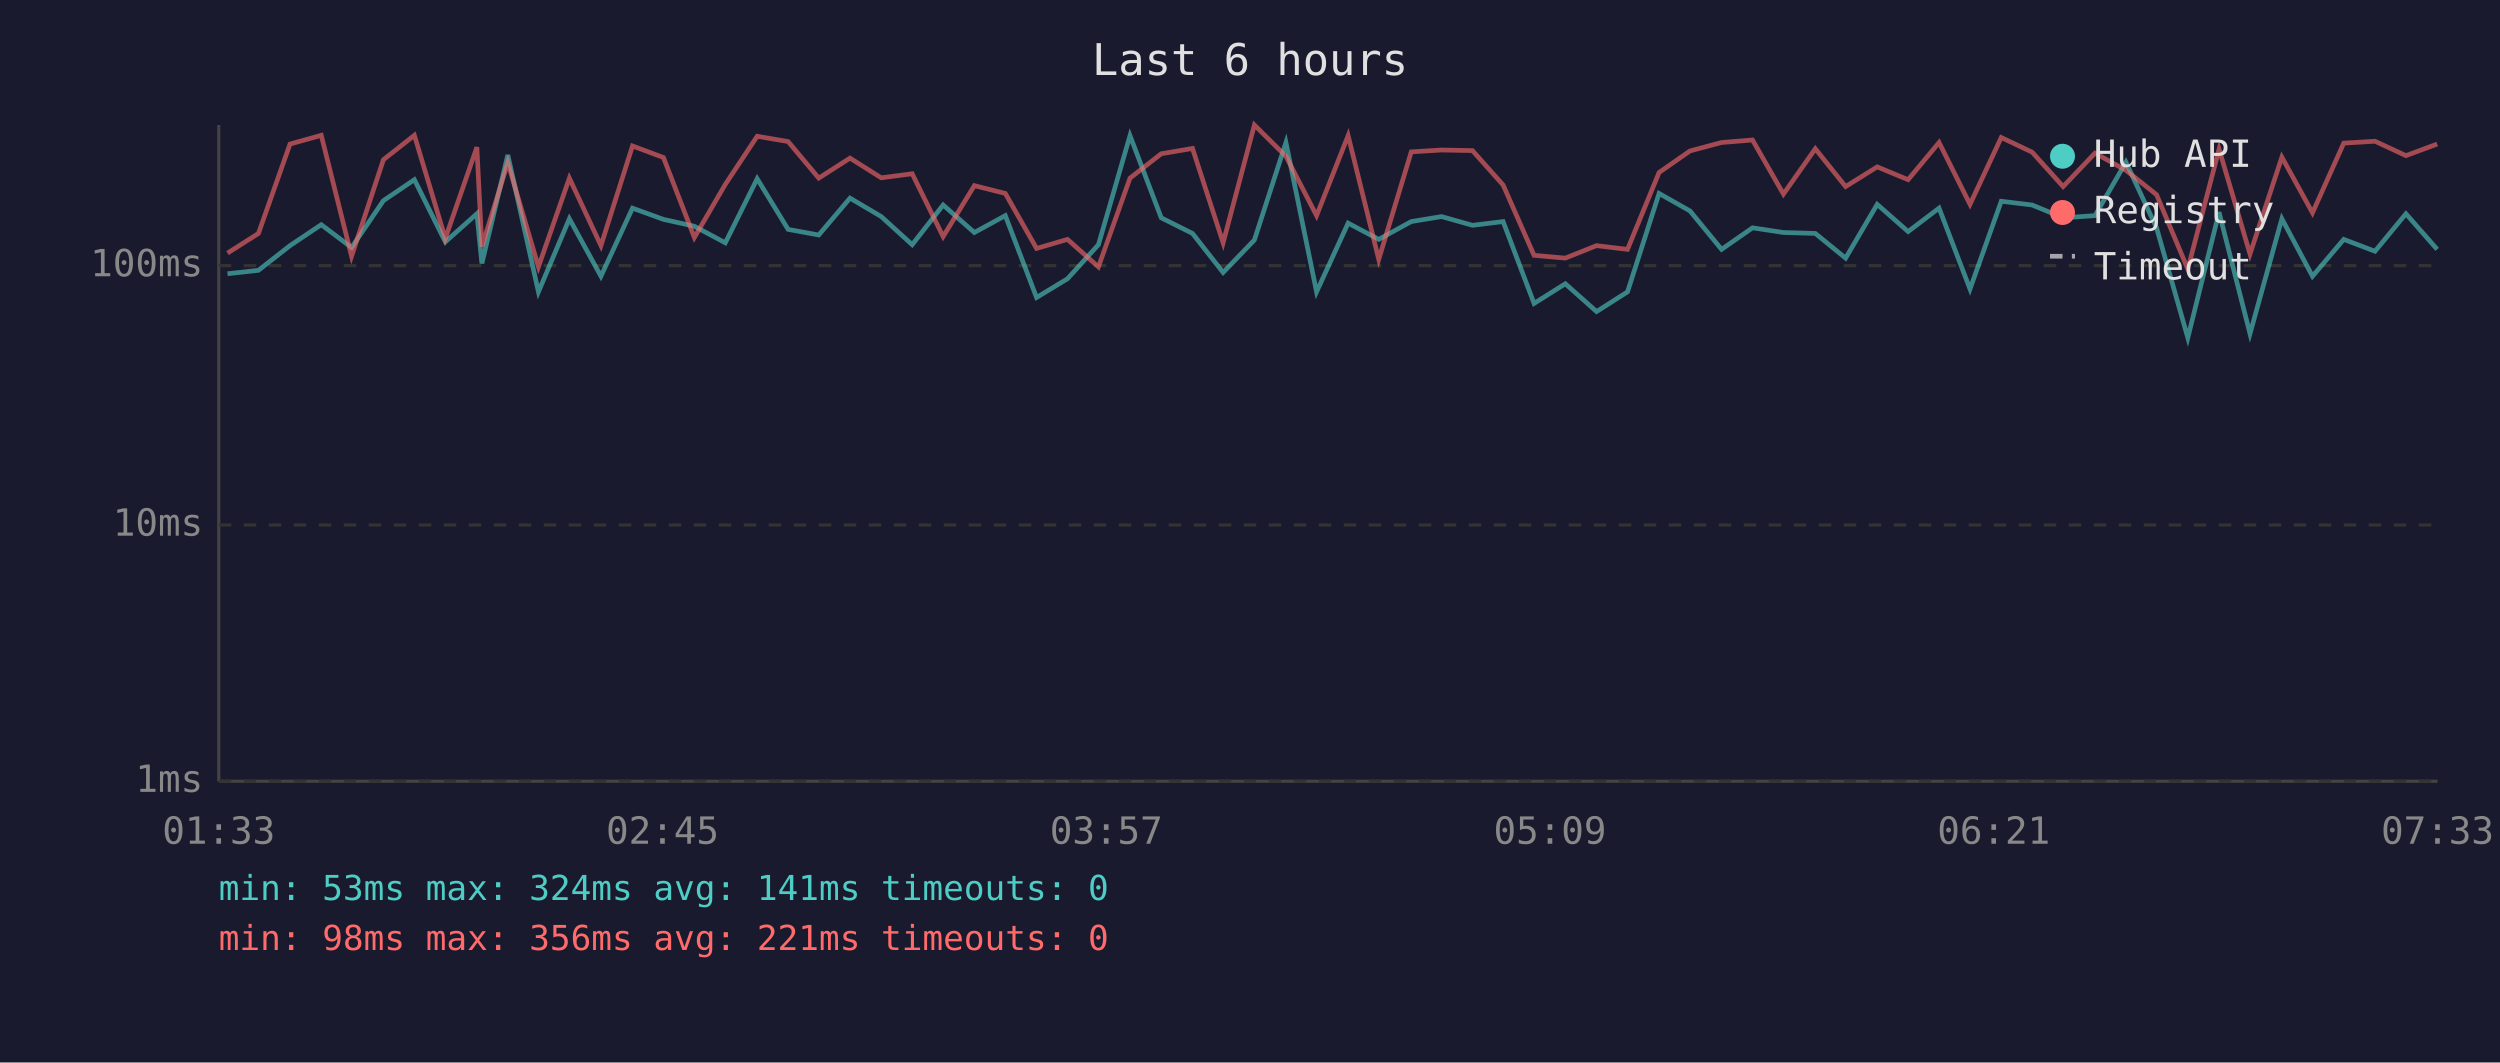
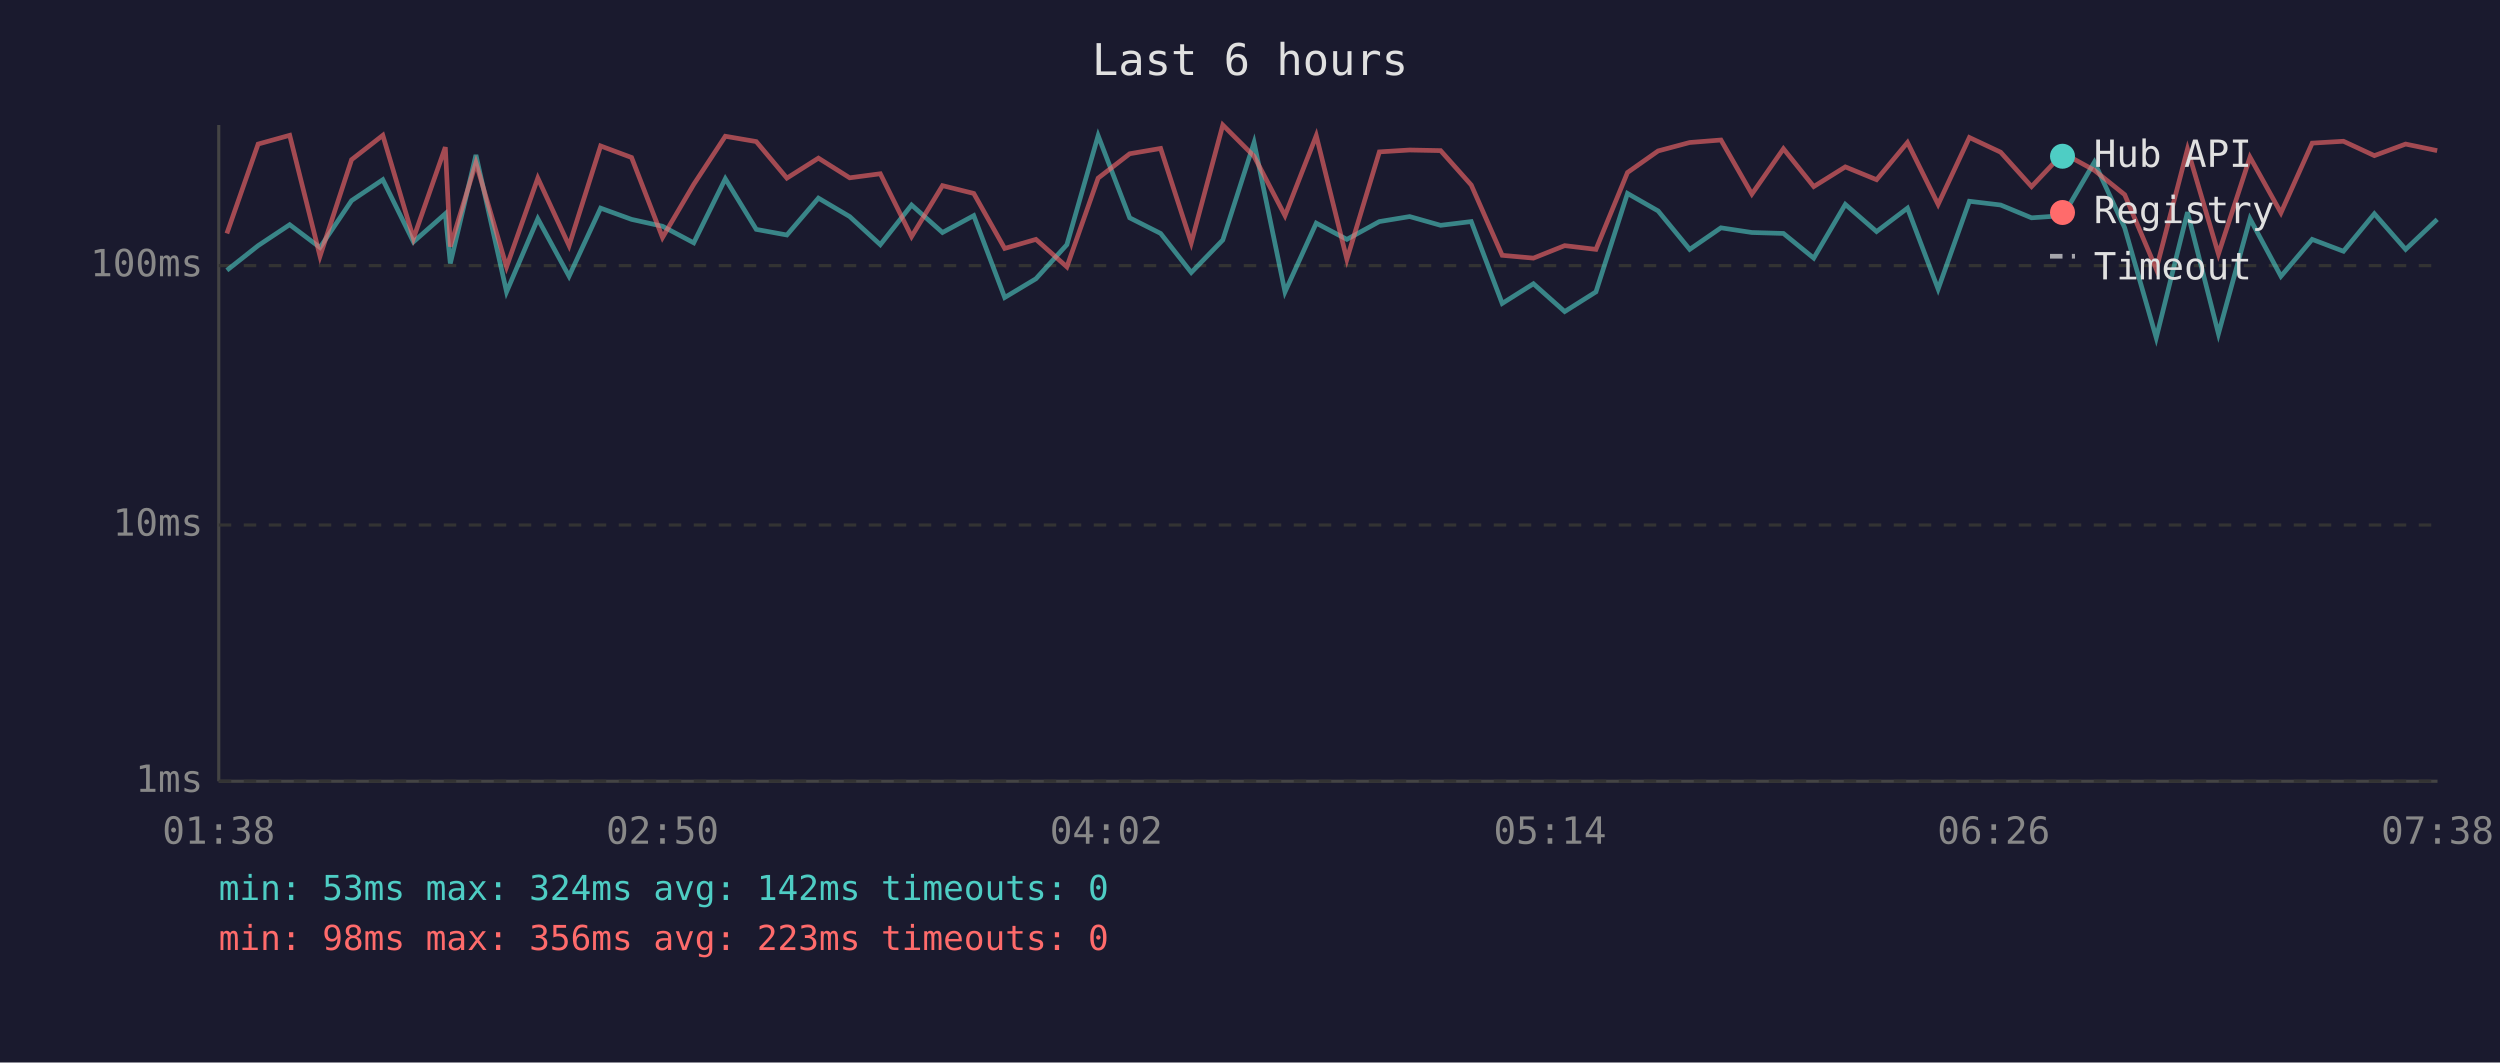
<svg xmlns="http://www.w3.org/2000/svg" viewBox="0 0 800 340" font-family="monospace" font-size="12">
  <rect width="800" height="340" fill="#1a1a2e" />
  <text x="400" y="24" fill="#e0e0e0" font-size="14" text-anchor="middle">Last 6 hours</text>
  <line x1="70" y1="40" x2="70" y2="250" stroke="#444" stroke-width="1" />
  <line x1="70" y1="250" x2="780" y2="250" stroke="#444" stroke-width="1" />
  <line x1="70" y1="250" x2="780" y2="250" stroke="#333" stroke-width="1" stroke-dasharray="4" />
  <text x="65" y="250" fill="#888" text-anchor="end" dominant-baseline="middle">1ms</text>
  <line x1="70" y1="168" x2="780" y2="168" stroke="#333" stroke-width="1" stroke-dasharray="4" />
  <text x="65" y="168" fill="#888" text-anchor="end" dominant-baseline="middle">10ms</text>
  <line x1="70" y1="85" x2="780" y2="85" stroke="#333" stroke-width="1" stroke-dasharray="4" />
  <text x="65" y="85" fill="#888" text-anchor="end" dominant-baseline="middle">100ms</text>
-   <text x="70" y="270" fill="#888" text-anchor="middle">01:33</text>
-   <text x="212" y="270" fill="#888" text-anchor="middle">02:45</text>
-   <text x="354" y="270" fill="#888" text-anchor="middle">03:57</text>
-   <text x="496" y="270" fill="#888" text-anchor="middle">05:09</text>
-   <text x="638" y="270" fill="#888" text-anchor="middle">06:21</text>
-   <text x="780" y="270" fill="#888" text-anchor="middle">07:33</text>
-   <polyline points="72.8,87.6 82.7,86.5 92.8,78.6 102.8,71.9 112.5,79.2 122.7,64.2 132.6,57.5 142.5,77.4 152.6,68.4 154.2,84.3 162.5,49.6 172.3,93.4 182.2,70.0 192.3,88.4 202.4,66.6 212.3,70.2 222.2,72.4 232.1,77.7 242.3,57.2 252.2,73.4 262.0,75.2 272.0,63.4 282.0,69.3 291.9,78.3 301.8,65.6 311.8,74.4 321.7,69.0 331.7,95.2 341.6,89.2 351.5,78.3 361.6,43.4 371.6,69.7 381.6,74.7 391.4,87.2 401.4,76.8 411.5,45.6 421.3,93.4 431.4,71.4 441.2,76.6 451.6,70.9 461.3,69.3 471.2,72.1 481.0,70.9 490.9,97.1 500.9,90.8 510.9,99.7 520.8,93.4 530.9,61.9 540.8,67.5 550.9,79.8 560.8,72.9 570.7,74.4 580.9,74.7 590.6,82.6 600.7,65.4 610.6,74.1 620.5,66.6 630.4,92.5 640.4,64.4 650.3,65.6 660.2,69.7 670.4,69.0 680.3,51.9 690.1,72.9 700.1,108.1 710.1,67.9 720.0,106.8 730.2,70.0 740.0,88.4 750.0,76.6 760.0,80.4 769.9,68.4 779.9,79.8" fill="none" stroke="#4ecdc4" stroke-width="1.5" opacity="0.6" />
-   <polyline points="72.8,81.0 82.7,74.7 92.8,46.1 102.8,43.3 112.5,82.0 122.7,51.1 132.6,43.3 142.5,76.3 152.6,47.1 154.2,78.9 162.5,52.1 172.3,85.4 182.2,57.0 192.3,78.6 202.4,46.7 212.3,50.4 222.2,76.0 232.1,59.0 242.3,43.6 252.2,45.3 262.0,57.0 272.0,50.6 282.0,56.9 291.9,55.6 301.8,75.7 311.8,59.4 321.7,61.9 331.7,79.5 341.6,76.6 351.5,85.4 361.6,57.0 371.6,49.2 381.6,47.5 391.4,77.7 401.4,40.0 411.5,50.0 421.3,69.0 431.4,43.4 441.2,83.0 451.6,48.6 461.3,48.0 471.2,48.2 481.0,59.2 490.9,81.7 500.9,82.6 510.9,78.6 520.8,79.8 530.9,55.2 540.8,48.3 550.9,45.6 560.8,44.8 570.7,62.1 580.9,47.6 590.6,59.7 600.7,53.4 610.6,57.5 620.5,45.6 630.4,65.4 640.4,44.0 650.3,48.7 660.2,59.7 670.4,49.0 680.3,54.5 690.1,62.3 700.1,86.1 710.1,47.7 720.0,81.3 730.2,50.3 740.0,68.1 750.0,45.8 760.0,45.2 769.9,49.8 779.9,46.1" fill="none" stroke="#ff6b6b" stroke-width="1.5" opacity="0.6" />
+   <text x="70" y="270" fill="#888" text-anchor="middle">01:38</text>
+   <text x="212" y="270" fill="#888" text-anchor="middle">02:50</text>
+   <text x="354" y="270" fill="#888" text-anchor="middle">04:02</text>
+   <text x="496" y="270" fill="#888" text-anchor="middle">05:14</text>
+   <text x="638" y="270" fill="#888" text-anchor="middle">06:26</text>
+   <text x="780" y="270" fill="#888" text-anchor="middle">07:38</text>
+   <polyline points="72.6,86.5 82.6,78.6 92.7,71.9 102.4,79.2 112.5,64.2 122.5,57.5 132.3,77.4 142.5,68.4 144.1,84.3 152.3,49.6 162.1,93.4 172.1,70.0 182.1,88.4 192.2,66.6 202.1,70.2 212.0,72.4 222.0,77.7 232.1,57.2 242.0,73.4 251.8,75.2 261.9,63.4 271.9,69.3 281.7,78.3 291.7,65.6 301.6,74.4 311.6,69.0 321.5,95.2 331.5,89.2 341.4,78.3 351.4,43.4 361.5,69.7 371.4,74.7 381.2,87.2 391.3,76.8 401.3,45.6 411.2,93.4 421.2,71.4 431.0,76.6 441.4,70.9 451.1,69.3 461.0,72.1 470.8,70.9 480.7,97.1 490.7,90.8 500.7,99.7 510.7,93.4 520.8,61.9 530.6,67.5 540.7,79.8 550.7,72.9 560.6,74.4 570.7,74.7 580.4,82.6 590.5,65.4 600.5,74.1 610.4,66.6 620.2,92.5 630.2,64.4 640.2,65.6 650.1,69.7 660.2,69.0 670.2,51.9 679.9,72.9 690.0,108.1 700.0,67.9 709.9,106.8 720.0,70.0 729.9,88.4 739.9,76.6 749.9,80.4 759.8,68.4 769.8,79.8 779.9,70.2" fill="none" stroke="#4ecdc4" stroke-width="1.5" opacity="0.6" />
+   <polyline points="72.6,74.7 82.6,46.1 92.7,43.3 102.4,82.0 112.5,51.1 122.5,43.3 132.3,76.3 142.5,47.1 144.1,78.9 152.3,52.1 162.1,85.4 172.1,57.0 182.1,78.6 192.2,46.7 202.1,50.4 212.0,76.0 222.0,59.0 232.1,43.6 242.0,45.3 251.8,57.0 261.9,50.6 271.9,56.9 281.7,55.6 291.7,75.7 301.6,59.4 311.6,61.9 321.5,79.5 331.5,76.6 341.4,85.4 351.4,57.0 361.5,49.2 371.4,47.5 381.2,77.7 391.3,40.0 401.3,50.0 411.2,69.0 421.2,43.4 431.0,83.0 441.4,48.6 451.1,48.0 461.0,48.2 470.8,59.2 480.7,81.7 490.7,82.6 500.7,78.6 510.7,79.8 520.8,55.2 530.6,48.3 540.7,45.6 550.7,44.8 560.6,62.1 570.7,47.6 580.4,59.7 590.5,53.4 600.5,57.5 610.4,45.6 620.2,65.4 630.2,44.0 640.2,48.7 650.1,59.7 660.2,49.0 670.2,54.5 679.9,62.3 690.0,86.1 700.0,47.7 709.9,81.3 720.0,50.3 729.9,68.1 739.9,45.8 749.9,45.2 759.8,49.8 769.8,46.1 779.9,48.2" fill="none" stroke="#ff6b6b" stroke-width="1.5" opacity="0.6" />
  <circle cx="660" cy="50" r="4" fill="#4ecdc4" />
  <text x="670" y="50" fill="#e0e0e0" dominant-baseline="middle">Hub API</text>
  <circle cx="660" cy="68" r="4" fill="#ff6b6b" />
  <text x="670" y="68" fill="#e0e0e0" dominant-baseline="middle">Registry</text>
  <line x1="656" y1="82" x2="664" y2="82" stroke="#e0e0e0" stroke-width="1.5" stroke-dasharray="4,3" opacity="0.7" />
  <text x="670" y="86" fill="#e0e0e0" dominant-baseline="middle">Timeout</text>
-   <text x="70" y="288" fill="#4ecdc4" font-size="11">min: 53ms  max: 324ms  avg: 141ms  timeouts: 0</text>
-   <text x="70" y="304" fill="#ff6b6b" font-size="11">min: 98ms  max: 356ms  avg: 221ms  timeouts: 0</text>
+   <text x="70" y="288" fill="#4ecdc4" font-size="11">min: 53ms  max: 324ms  avg: 142ms  timeouts: 0</text>
+   <text x="70" y="304" fill="#ff6b6b" font-size="11">min: 98ms  max: 356ms  avg: 223ms  timeouts: 0</text>
</svg>
